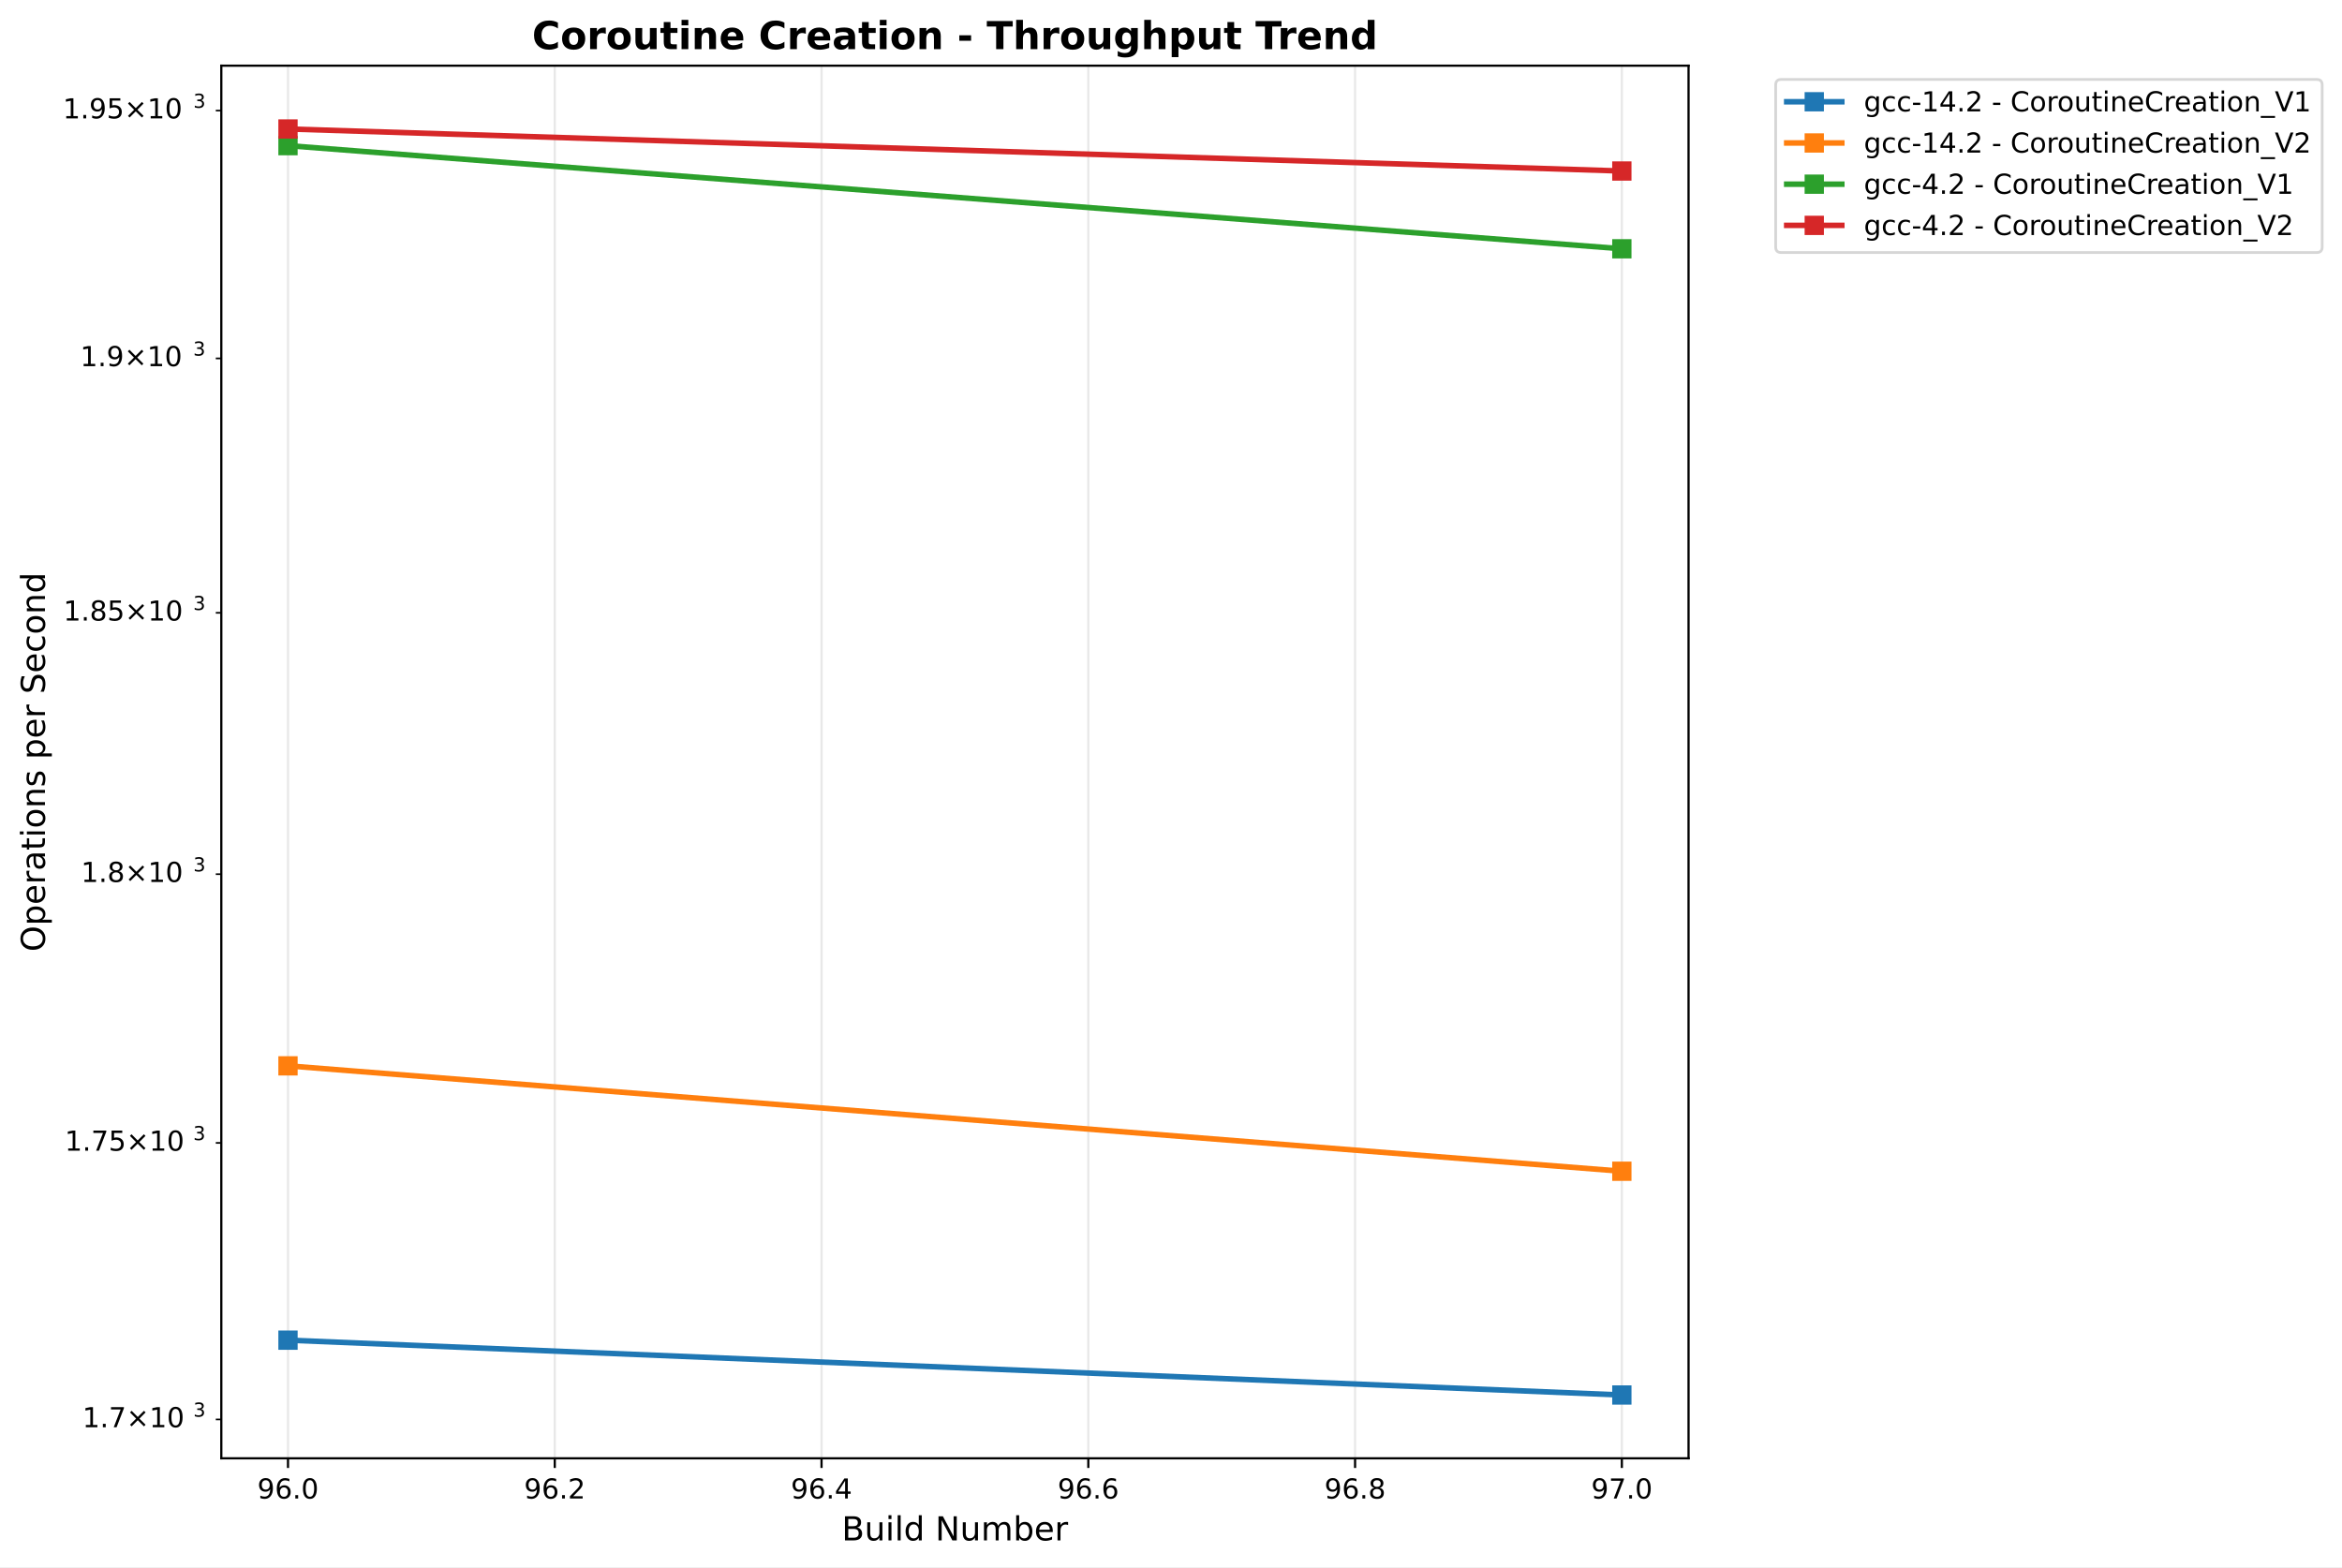
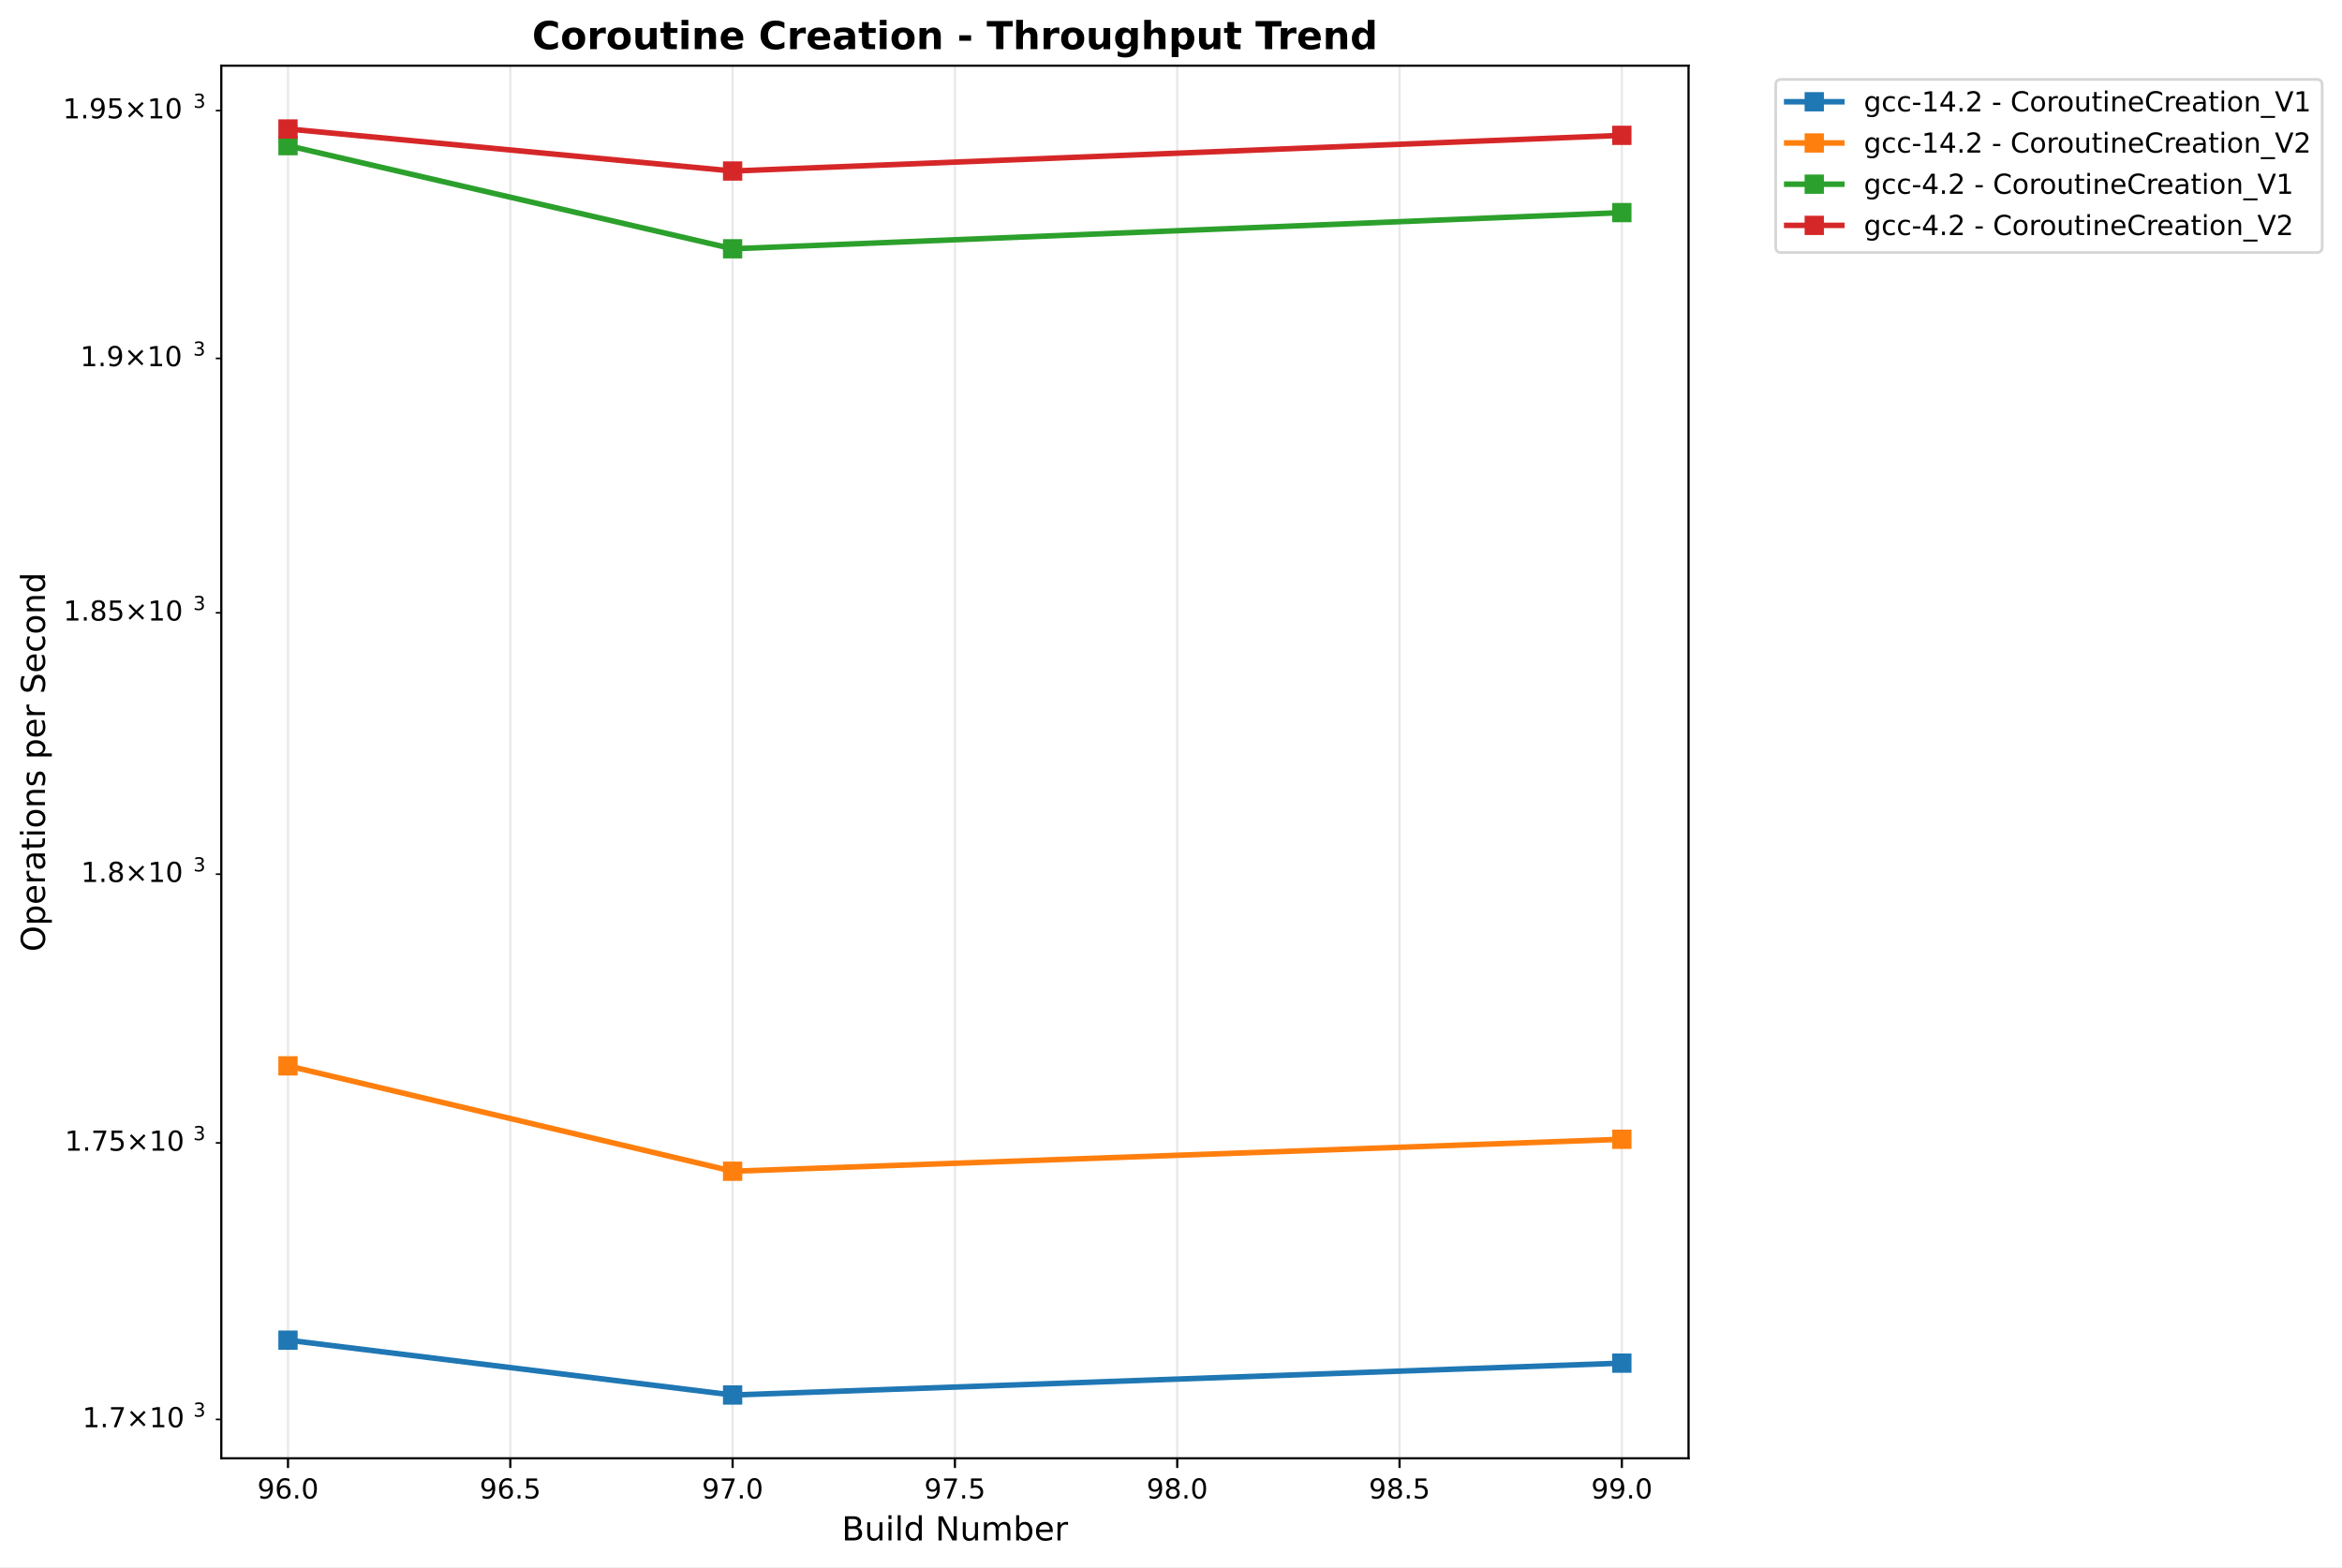
<svg xmlns="http://www.w3.org/2000/svg" xmlns:xlink="http://www.w3.org/1999/xlink" width="849.944pt" height="568.8pt" viewBox="0 0 849.944 568.8" version="1.1">
  <defs>
    <style type="text/css">*{stroke-linejoin: round; stroke-linecap: butt}</style>
  </defs>
  <g id="figure_1">
    <g id="patch_1">
      <path d="M 0 568.8  L 849.944 568.8  L 849.944 0  L 0 0  z " style="fill: #ffffff" />
    </g>
    <g id="axes_1">
      <g id="patch_2">
        <path d="M 80.314 529.308  L 612.797 529.308  L 612.797 23.838  L 80.314 23.838  z " style="fill: #ffffff" />
      </g>
      <g id="matplotlib.axis_1">
        <g id="xtick_1">
          <g id="line2d_1">
-             <path d="M 104.518 529.308  L 104.518 23.838  " clip-path="url(#pd5c81acd79)" style="fill: none; stroke: #b0b0b0; stroke-opacity: 0.3; stroke-width: 0.8; stroke-linecap: square" />
+             <path d="M 104.518 529.308  L 104.518 23.838  " clip-path="url(#p000f22cfcb)" style="fill: none; stroke: #b0b0b0; stroke-opacity: 0.3; stroke-width: 0.8; stroke-linecap: square" />
          </g>
          <g id="line2d_2">
            <defs>
-               <path id="mda9604bf27" d="M 0 0  L 0 3.5  " style="stroke: #000000; stroke-width: 0.8" />
+               <path id="m3556ab875c" d="M 0 0  L 0 3.5  " style="stroke: #000000; stroke-width: 0.8" />
            </defs>
            <g>
-               <use xlink:href="#mda9604bf27" x="104.518" y="529.308" style="stroke: #000000; stroke-width: 0.8" />
+               <use xlink:href="#m3556ab875c" x="104.518" y="529.308" style="stroke: #000000; stroke-width: 0.8" />
            </g>
          </g>
          <g id="text_1">
            <text style="font: 10px 'DejaVu Sans', 'Bitstream Vera Sans', 'Computer Modern Sans Serif', 'Lucida Grande', 'Verdana', 'Geneva', 'Lucid', 'Arial', 'Helvetica', 'Avant Garde', sans-serif; text-anchor: middle" x="104.518" y="543.907" transform="rotate(-0 104.5175 543.9066)">96.0</text>
          </g>
        </g>
        <g id="xtick_2">
          <g id="line2d_3">
-             <path d="M 201.333 529.308  L 201.333 23.838  " clip-path="url(#pd5c81acd79)" style="fill: none; stroke: #b0b0b0; stroke-opacity: 0.3; stroke-width: 0.8; stroke-linecap: square" />
+             <path d="M 185.197 529.308  L 185.197 23.838  " clip-path="url(#p000f22cfcb)" style="fill: none; stroke: #b0b0b0; stroke-opacity: 0.3; stroke-width: 0.8; stroke-linecap: square" />
          </g>
          <g id="line2d_4">
            <g>
-               <use xlink:href="#mda9604bf27" x="201.333" y="529.308" style="stroke: #000000; stroke-width: 0.8" />
+               <use xlink:href="#m3556ab875c" x="185.197" y="529.308" style="stroke: #000000; stroke-width: 0.8" />
            </g>
          </g>
          <g id="text_2">
-             <text style="font: 10px 'DejaVu Sans', 'Bitstream Vera Sans', 'Computer Modern Sans Serif', 'Lucida Grande', 'Verdana', 'Geneva', 'Lucid', 'Arial', 'Helvetica', 'Avant Garde', sans-serif; text-anchor: middle" x="201.333" y="543.907" transform="rotate(-0 201.3326 543.9066)">96.2</text>
+             <text style="font: 10px 'DejaVu Sans', 'Bitstream Vera Sans', 'Computer Modern Sans Serif', 'Lucida Grande', 'Verdana', 'Geneva', 'Lucid', 'Arial', 'Helvetica', 'Avant Garde', sans-serif; text-anchor: middle" x="185.197" y="543.907" transform="rotate(-0 185.1967 543.9066)">96.5</text>
          </g>
        </g>
        <g id="xtick_3">
          <g id="line2d_5">
-             <path d="M 298.148 529.308  L 298.148 23.838  " clip-path="url(#pd5c81acd79)" style="fill: none; stroke: #b0b0b0; stroke-opacity: 0.3; stroke-width: 0.8; stroke-linecap: square" />
+             <path d="M 265.876 529.308  L 265.876 23.838  " clip-path="url(#p000f22cfcb)" style="fill: none; stroke: #b0b0b0; stroke-opacity: 0.3; stroke-width: 0.8; stroke-linecap: square" />
          </g>
          <g id="line2d_6">
            <g>
-               <use xlink:href="#mda9604bf27" x="298.148" y="529.308" style="stroke: #000000; stroke-width: 0.8" />
+               <use xlink:href="#m3556ab875c" x="265.876" y="529.308" style="stroke: #000000; stroke-width: 0.8" />
            </g>
          </g>
          <g id="text_3">
-             <text style="font: 10px 'DejaVu Sans', 'Bitstream Vera Sans', 'Computer Modern Sans Serif', 'Lucida Grande', 'Verdana', 'Geneva', 'Lucid', 'Arial', 'Helvetica', 'Avant Garde', sans-serif; text-anchor: middle" x="298.148" y="543.907" transform="rotate(-0 298.1476 543.9066)">96.4</text>
+             <text style="font: 10px 'DejaVu Sans', 'Bitstream Vera Sans', 'Computer Modern Sans Serif', 'Lucida Grande', 'Verdana', 'Geneva', 'Lucid', 'Arial', 'Helvetica', 'Avant Garde', sans-serif; text-anchor: middle" x="265.876" y="543.907" transform="rotate(-0 265.8759 543.9066)">97.0</text>
          </g>
        </g>
        <g id="xtick_4">
          <g id="line2d_7">
-             <path d="M 394.963 529.308  L 394.963 23.838  " clip-path="url(#pd5c81acd79)" style="fill: none; stroke: #b0b0b0; stroke-opacity: 0.3; stroke-width: 0.8; stroke-linecap: square" />
+             <path d="M 346.555 529.308  L 346.555 23.838  " clip-path="url(#p000f22cfcb)" style="fill: none; stroke: #b0b0b0; stroke-opacity: 0.3; stroke-width: 0.8; stroke-linecap: square" />
          </g>
          <g id="line2d_8">
            <g>
-               <use xlink:href="#mda9604bf27" x="394.963" y="529.308" style="stroke: #000000; stroke-width: 0.8" />
+               <use xlink:href="#m3556ab875c" x="346.555" y="529.308" style="stroke: #000000; stroke-width: 0.8" />
            </g>
          </g>
          <g id="text_4">
-             <text style="font: 10px 'DejaVu Sans', 'Bitstream Vera Sans', 'Computer Modern Sans Serif', 'Lucida Grande', 'Verdana', 'Geneva', 'Lucid', 'Arial', 'Helvetica', 'Avant Garde', sans-serif; text-anchor: middle" x="394.963" y="543.907" transform="rotate(-0 394.9627 543.9066)">96.6</text>
+             <text style="font: 10px 'DejaVu Sans', 'Bitstream Vera Sans', 'Computer Modern Sans Serif', 'Lucida Grande', 'Verdana', 'Geneva', 'Lucid', 'Arial', 'Helvetica', 'Avant Garde', sans-serif; text-anchor: middle" x="346.555" y="543.907" transform="rotate(-0 346.5552 543.9066)">97.5</text>
          </g>
        </g>
        <g id="xtick_5">
          <g id="line2d_9">
-             <path d="M 491.778 529.308  L 491.778 23.838  " clip-path="url(#pd5c81acd79)" style="fill: none; stroke: #b0b0b0; stroke-opacity: 0.3; stroke-width: 0.8; stroke-linecap: square" />
+             <path d="M 427.234 529.308  L 427.234 23.838  " clip-path="url(#p000f22cfcb)" style="fill: none; stroke: #b0b0b0; stroke-opacity: 0.3; stroke-width: 0.8; stroke-linecap: square" />
          </g>
          <g id="line2d_10">
            <g>
-               <use xlink:href="#mda9604bf27" x="491.778" y="529.308" style="stroke: #000000; stroke-width: 0.8" />
+               <use xlink:href="#m3556ab875c" x="427.234" y="529.308" style="stroke: #000000; stroke-width: 0.8" />
            </g>
          </g>
          <g id="text_5">
-             <text style="font: 10px 'DejaVu Sans', 'Bitstream Vera Sans', 'Computer Modern Sans Serif', 'Lucida Grande', 'Verdana', 'Geneva', 'Lucid', 'Arial', 'Helvetica', 'Avant Garde', sans-serif; text-anchor: middle" x="491.778" y="543.907" transform="rotate(-0 491.7777 543.9066)">96.8</text>
+             <text style="font: 10px 'DejaVu Sans', 'Bitstream Vera Sans', 'Computer Modern Sans Serif', 'Lucida Grande', 'Verdana', 'Geneva', 'Lucid', 'Arial', 'Helvetica', 'Avant Garde', sans-serif; text-anchor: middle" x="427.234" y="543.907" transform="rotate(-0 427.2344 543.9066)">98.0</text>
          </g>
        </g>
        <g id="xtick_6">
          <g id="line2d_11">
-             <path d="M 588.593 529.308  L 588.593 23.838  " clip-path="url(#pd5c81acd79)" style="fill: none; stroke: #b0b0b0; stroke-opacity: 0.3; stroke-width: 0.8; stroke-linecap: square" />
+             <path d="M 507.914 529.308  L 507.914 23.838  " clip-path="url(#p000f22cfcb)" style="fill: none; stroke: #b0b0b0; stroke-opacity: 0.3; stroke-width: 0.8; stroke-linecap: square" />
          </g>
          <g id="line2d_12">
            <g>
-               <use xlink:href="#mda9604bf27" x="588.593" y="529.308" style="stroke: #000000; stroke-width: 0.8" />
+               <use xlink:href="#m3556ab875c" x="507.914" y="529.308" style="stroke: #000000; stroke-width: 0.8" />
            </g>
          </g>
          <g id="text_6">
-             <text style="font: 10px 'DejaVu Sans', 'Bitstream Vera Sans', 'Computer Modern Sans Serif', 'Lucida Grande', 'Verdana', 'Geneva', 'Lucid', 'Arial', 'Helvetica', 'Avant Garde', sans-serif; text-anchor: middle" x="588.593" y="543.907" transform="rotate(-0 588.5928 543.9066)">97.0</text>
-           </g>
-         </g>
-         <g id="text_7">
+             <text style="font: 10px 'DejaVu Sans', 'Bitstream Vera Sans', 'Computer Modern Sans Serif', 'Lucida Grande', 'Verdana', 'Geneva', 'Lucid', 'Arial', 'Helvetica', 'Avant Garde', sans-serif; text-anchor: middle" x="507.914" y="543.907" transform="rotate(-0 507.9136 543.9066)">98.5</text>
+           </g>
+         </g>
+         <g id="xtick_7">
+           <g id="line2d_13">
+             <path d="M 588.593 529.308  L 588.593 23.838  " clip-path="url(#p000f22cfcb)" style="fill: none; stroke: #b0b0b0; stroke-opacity: 0.3; stroke-width: 0.8; stroke-linecap: square" />
+           </g>
+           <g id="line2d_14">
+             <g>
+               <use xlink:href="#m3556ab875c" x="588.593" y="529.308" style="stroke: #000000; stroke-width: 0.8" />
+             </g>
+           </g>
+           <g id="text_7">
+             <text style="font: 10px 'DejaVu Sans', 'Bitstream Vera Sans', 'Computer Modern Sans Serif', 'Lucida Grande', 'Verdana', 'Geneva', 'Lucid', 'Arial', 'Helvetica', 'Avant Garde', sans-serif; text-anchor: middle" x="588.593" y="543.907" transform="rotate(-0 588.5928 543.9066)">99.0</text>
+           </g>
+         </g>
+         <g id="text_8">
          <text style="font: 12px 'DejaVu Sans', 'Bitstream Vera Sans', 'Computer Modern Sans Serif', 'Lucida Grande', 'Verdana', 'Geneva', 'Lucid', 'Arial', 'Helvetica', 'Avant Garde', sans-serif; text-anchor: middle" x="346.555" y="559.104" transform="rotate(-0 346.5552 559.1044)">Build Number</text>
        </g>
      </g>
      <g id="matplotlib.axis_2">
        <g id="ytick_1">
-           <g id="line2d_13">
+           <g id="line2d_15">
            <defs>
-               <path id="m4b0f5b04a5" d="M 0 0  L -2 0  " style="stroke: #000000; stroke-width: 0.6" />
+               <path id="m5fe6a67703" d="M 0 0  L -2 0  " style="stroke: #000000; stroke-width: 0.6" />
            </defs>
            <g>
-               <use xlink:href="#m4b0f5b04a5" x="80.314" y="515.205" style="stroke: #000000; stroke-width: 0.6" />
-             </g>
-           </g>
-           <g id="text_8">
+               <use xlink:href="#m5fe6a67703" x="80.314" y="515.205" style="stroke: #000000; stroke-width: 0.6" />
+             </g>
+           </g>
+           <g id="text_9">
            <g transform="translate(29.91375 519.004)">
              <text>
                <tspan style="font: 10px 'DejaVu Sans'" x="0 6.362 8.791 17.102 27.429 33.791" y="-0.977">1.7×10</tspan>
                <tspan style="font: 7px 'DejaVu Sans'" x="40.249" y="-4.805">3</tspan>
              </text>
            </g>
          </g>
        </g>
        <g id="ytick_2">
-           <g id="line2d_14">
-             <g>
-               <use xlink:href="#m4b0f5b04a5" x="80.314" y="414.834" style="stroke: #000000; stroke-width: 0.6" />
-             </g>
-           </g>
-           <g id="text_9">
+           <g id="line2d_16">
+             <g>
+               <use xlink:href="#m5fe6a67703" x="80.314" y="414.834" style="stroke: #000000; stroke-width: 0.6" />
+             </g>
+           </g>
+           <g id="text_10">
            <g transform="translate(23.51375 418.6337)">
              <text>
                <tspan style="font: 10px 'DejaVu Sans'" x="0 6.362 8.791 15.153 23.464 33.791 40.153" y="-0.977">1.75×10</tspan>
                <tspan style="font: 7px 'DejaVu Sans'" x="46.611" y="-4.805">3</tspan>
              </text>
            </g>
          </g>
        </g>
        <g id="ytick_3">
-           <g id="line2d_15">
-             <g>
-               <use xlink:href="#m4b0f5b04a5" x="80.314" y="317.292" style="stroke: #000000; stroke-width: 0.6" />
-             </g>
-           </g>
-           <g id="text_10">
+           <g id="line2d_17">
+             <g>
+               <use xlink:href="#m5fe6a67703" x="80.314" y="317.292" style="stroke: #000000; stroke-width: 0.6" />
+             </g>
+           </g>
+           <g id="text_11">
            <g transform="translate(29.41375 321.091)">
              <text>
                <tspan style="font: 10px 'DejaVu Sans'" x="0 6.362 9.291 17.602 27.929 34.291" y="-0.977">1.8×10</tspan>
                <tspan style="font: 7px 'DejaVu Sans'" x="40.749" y="-4.805">3</tspan>
              </text>
            </g>
          </g>
        </g>
        <g id="ytick_4">
-           <g id="line2d_16">
-             <g>
-               <use xlink:href="#m4b0f5b04a5" x="80.314" y="222.422" style="stroke: #000000; stroke-width: 0.6" />
-             </g>
-           </g>
-           <g id="text_11">
+           <g id="line2d_18">
+             <g>
+               <use xlink:href="#m5fe6a67703" x="80.314" y="222.422" style="stroke: #000000; stroke-width: 0.6" />
+             </g>
+           </g>
+           <g id="text_12">
            <g transform="translate(23.01375 226.2212)">
              <text>
                <tspan style="font: 10px 'DejaVu Sans'" x="0 6.362 9.291 15.653 23.964 34.291 40.653" y="-0.977">1.85×10</tspan>
                <tspan style="font: 7px 'DejaVu Sans'" x="47.111" y="-4.805">3</tspan>
              </text>
            </g>
          </g>
        </g>
        <g id="ytick_5">
-           <g id="line2d_17">
-             <g>
-               <use xlink:href="#m4b0f5b04a5" x="80.314" y="130.082" style="stroke: #000000; stroke-width: 0.6" />
-             </g>
-           </g>
-           <g id="text_12">
+           <g id="line2d_19">
+             <g>
+               <use xlink:href="#m5fe6a67703" x="80.314" y="130.082" style="stroke: #000000; stroke-width: 0.6" />
+             </g>
+           </g>
+           <g id="text_13">
            <g transform="translate(29.11375 133.8815)">
              <text>
                <tspan style="font: 10px 'DejaVu Sans'" x="0 6.362 9.541 17.852 28.179 34.541" y="-0.977">1.9×10</tspan>
                <tspan style="font: 7px 'DejaVu Sans'" x="40.999" y="-4.805">3</tspan>
              </text>
            </g>
          </g>
        </g>
        <g id="ytick_6">
-           <g id="line2d_18">
-             <g>
-               <use xlink:href="#m4b0f5b04a5" x="80.314" y="40.141" style="stroke: #000000; stroke-width: 0.6" />
-             </g>
-           </g>
-           <g id="text_13">
+           <g id="line2d_20">
+             <g>
+               <use xlink:href="#m5fe6a67703" x="80.314" y="40.141" style="stroke: #000000; stroke-width: 0.6" />
+             </g>
+           </g>
+           <g id="text_14">
            <g transform="translate(22.81375 43.94045)">
              <text>
                <tspan style="font: 10px 'DejaVu Sans'" x="0 6.362 9.541 15.903 24.214 34.541 40.903" y="-0.977">1.95×10</tspan>
                <tspan style="font: 7px 'DejaVu Sans'" x="47.361" y="-4.805">3</tspan>
              </text>
            </g>
          </g>
        </g>
-         <g id="text_14">
+         <g id="text_15">
          <text style="font: 12px 'DejaVu Sans', 'Bitstream Vera Sans', 'Computer Modern Sans Serif', 'Lucida Grande', 'Verdana', 'Geneva', 'Lucid', 'Arial', 'Helvetica', 'Avant Garde', sans-serif; text-anchor: middle" x="16.318" y="276.573" transform="rotate(-90 16.31812 276.573)">Operations per Second</text>
        </g>
      </g>
-       <g id="line2d_19">
-         <path d="M 104.518 486.429  L 588.593 506.332  " clip-path="url(#pd5c81acd79)" style="fill: none; stroke: #1f77b4; stroke-width: 2; stroke-linecap: square" />
+       <g id="line2d_21">
+         <path d="M 104.518 486.429  L 265.876 506.332  L 588.593 494.768  " clip-path="url(#p000f22cfcb)" style="fill: none; stroke: #1f77b4; stroke-width: 2; stroke-linecap: square" />
        <defs>
-           <path id="m64559e9e73" d="M -3 3  L 3 3  L 3 -3  L -3 -3  z " style="stroke: #1f77b4; stroke-linejoin: miter" />
+           <path id="mf169b69e6a" d="M -3 3  L 3 3  L 3 -3  L -3 -3  z " style="stroke: #1f77b4; stroke-linejoin: miter" />
        </defs>
-         <g clip-path="url(#pd5c81acd79)">
-           <use xlink:href="#m64559e9e73" x="104.518" y="486.429" style="fill: #1f77b4; stroke: #1f77b4; stroke-linejoin: miter" />
-           <use xlink:href="#m64559e9e73" x="588.593" y="506.332" style="fill: #1f77b4; stroke: #1f77b4; stroke-linejoin: miter" />
-         </g>
-       </g>
-       <g id="line2d_20">
-         <path d="M 104.518 386.863  L 588.593 425.114  " clip-path="url(#pd5c81acd79)" style="fill: none; stroke: #ff7f0e; stroke-width: 2; stroke-linecap: square" />
+         <g clip-path="url(#p000f22cfcb)">
+           <use xlink:href="#mf169b69e6a" x="104.518" y="486.429" style="fill: #1f77b4; stroke: #1f77b4; stroke-linejoin: miter" />
+           <use xlink:href="#mf169b69e6a" x="265.876" y="506.332" style="fill: #1f77b4; stroke: #1f77b4; stroke-linejoin: miter" />
+           <use xlink:href="#mf169b69e6a" x="588.593" y="494.768" style="fill: #1f77b4; stroke: #1f77b4; stroke-linejoin: miter" />
+         </g>
+       </g>
+       <g id="line2d_22">
+         <path d="M 104.518 386.863  L 265.876 425.114  L 588.593 413.51  " clip-path="url(#p000f22cfcb)" style="fill: none; stroke: #ff7f0e; stroke-width: 2; stroke-linecap: square" />
        <defs>
-           <path id="mcb1f0d010d" d="M -3 3  L 3 3  L 3 -3  L -3 -3  z " style="stroke: #ff7f0e; stroke-linejoin: miter" />
+           <path id="mc19c5a09fd" d="M -3 3  L 3 3  L 3 -3  L -3 -3  z " style="stroke: #ff7f0e; stroke-linejoin: miter" />
        </defs>
-         <g clip-path="url(#pd5c81acd79)">
-           <use xlink:href="#mcb1f0d010d" x="104.518" y="386.863" style="fill: #ff7f0e; stroke: #ff7f0e; stroke-linejoin: miter" />
-           <use xlink:href="#mcb1f0d010d" x="588.593" y="425.114" style="fill: #ff7f0e; stroke: #ff7f0e; stroke-linejoin: miter" />
-         </g>
-       </g>
-       <g id="line2d_21">
-         <path d="M 104.518 52.865  L 588.593 90.298  " clip-path="url(#pd5c81acd79)" style="fill: none; stroke: #2ca02c; stroke-width: 2; stroke-linecap: square" />
+         <g clip-path="url(#p000f22cfcb)">
+           <use xlink:href="#mc19c5a09fd" x="104.518" y="386.863" style="fill: #ff7f0e; stroke: #ff7f0e; stroke-linejoin: miter" />
+           <use xlink:href="#mc19c5a09fd" x="265.876" y="425.114" style="fill: #ff7f0e; stroke: #ff7f0e; stroke-linejoin: miter" />
+           <use xlink:href="#mc19c5a09fd" x="588.593" y="413.51" style="fill: #ff7f0e; stroke: #ff7f0e; stroke-linejoin: miter" />
+         </g>
+       </g>
+       <g id="line2d_23">
+         <path d="M 104.518 52.865  L 265.876 90.298  L 588.593 77.167  " clip-path="url(#p000f22cfcb)" style="fill: none; stroke: #2ca02c; stroke-width: 2; stroke-linecap: square" />
        <defs>
-           <path id="m59ca2538a8" d="M -3 3  L 3 3  L 3 -3  L -3 -3  z " style="stroke: #2ca02c; stroke-linejoin: miter" />
+           <path id="mc9fd530622" d="M -3 3  L 3 3  L 3 -3  L -3 -3  z " style="stroke: #2ca02c; stroke-linejoin: miter" />
        </defs>
-         <g clip-path="url(#pd5c81acd79)">
-           <use xlink:href="#m59ca2538a8" x="104.518" y="52.865" style="fill: #2ca02c; stroke: #2ca02c; stroke-linejoin: miter" />
-           <use xlink:href="#m59ca2538a8" x="588.593" y="90.298" style="fill: #2ca02c; stroke: #2ca02c; stroke-linejoin: miter" />
-         </g>
-       </g>
-       <g id="line2d_22">
-         <path d="M 104.518 46.814  L 588.593 62.073  " clip-path="url(#pd5c81acd79)" style="fill: none; stroke: #d62728; stroke-width: 2; stroke-linecap: square" />
+         <g clip-path="url(#p000f22cfcb)">
+           <use xlink:href="#mc9fd530622" x="104.518" y="52.865" style="fill: #2ca02c; stroke: #2ca02c; stroke-linejoin: miter" />
+           <use xlink:href="#mc9fd530622" x="265.876" y="90.298" style="fill: #2ca02c; stroke: #2ca02c; stroke-linejoin: miter" />
+           <use xlink:href="#mc9fd530622" x="588.593" y="77.167" style="fill: #2ca02c; stroke: #2ca02c; stroke-linejoin: miter" />
+         </g>
+       </g>
+       <g id="line2d_24">
+         <path d="M 104.518 46.814  L 265.876 62.073  L 588.593 49.124  " clip-path="url(#p000f22cfcb)" style="fill: none; stroke: #d62728; stroke-width: 2; stroke-linecap: square" />
        <defs>
-           <path id="m2f85f136c4" d="M -3 3  L 3 3  L 3 -3  L -3 -3  z " style="stroke: #d62728; stroke-linejoin: miter" />
+           <path id="me87c868b00" d="M -3 3  L 3 3  L 3 -3  L -3 -3  z " style="stroke: #d62728; stroke-linejoin: miter" />
        </defs>
-         <g clip-path="url(#pd5c81acd79)">
-           <use xlink:href="#m2f85f136c4" x="104.518" y="46.814" style="fill: #d62728; stroke: #d62728; stroke-linejoin: miter" />
-           <use xlink:href="#m2f85f136c4" x="588.593" y="62.073" style="fill: #d62728; stroke: #d62728; stroke-linejoin: miter" />
+         <g clip-path="url(#p000f22cfcb)">
+           <use xlink:href="#me87c868b00" x="104.518" y="46.814" style="fill: #d62728; stroke: #d62728; stroke-linejoin: miter" />
+           <use xlink:href="#me87c868b00" x="265.876" y="62.073" style="fill: #d62728; stroke: #d62728; stroke-linejoin: miter" />
+           <use xlink:href="#me87c868b00" x="588.593" y="49.124" style="fill: #d62728; stroke: #d62728; stroke-linejoin: miter" />
        </g>
      </g>
      <g id="patch_3">
        <path d="M 80.314 529.308  L 80.314 23.838  " style="fill: none; stroke: #000000; stroke-width: 0.8; stroke-linejoin: miter; stroke-linecap: square" />
      </g>
      <g id="patch_4">
        <path d="M 612.797 529.308  L 612.797 23.838  " style="fill: none; stroke: #000000; stroke-width: 0.8; stroke-linejoin: miter; stroke-linecap: square" />
      </g>
      <g id="patch_5">
        <path d="M 80.314 529.308  L 612.797 529.308  " style="fill: none; stroke: #000000; stroke-width: 0.8; stroke-linejoin: miter; stroke-linecap: square" />
      </g>
      <g id="patch_6">
        <path d="M 80.314 23.838  L 612.797 23.838  " style="fill: none; stroke: #000000; stroke-width: 0.8; stroke-linejoin: miter; stroke-linecap: square" />
      </g>
-       <g id="text_15">
+       <g id="text_16">
        <text style="font: 700 14px 'DejaVu Sans', 'Bitstream Vera Sans', 'Computer Modern Sans Serif', 'Lucida Grande', 'Verdana', 'Geneva', 'Lucid', 'Arial', 'Helvetica', 'Avant Garde', sans-serif; text-anchor: middle" x="346.555" y="17.838" transform="rotate(-0 346.5552 17.83781)">Coroutine Creation - Throughput Trend</text>
      </g>
      <g id="legend_1">
        <g id="patch_7">
          <path d="M 646.421 91.663  L 840.744 91.663  Q 842.744 91.663 842.744 89.663  L 842.744 30.838  Q 842.744 28.838 840.744 28.838  L 646.421 28.838  Q 644.421 28.838 644.421 30.838  L 644.421 89.663  Q 644.421 91.663 646.421 91.663  z " style="fill: #ffffff; opacity: 0.8; stroke: #cccccc; stroke-linejoin: miter" />
        </g>
-         <g id="line2d_23">
+         <g id="line2d_25">
          <path d="M 648.421 36.936  L 658.421 36.936  L 668.421 36.936  " style="fill: none; stroke: #1f77b4; stroke-width: 2; stroke-linecap: square" />
          <g>
-             <use xlink:href="#m64559e9e73" x="658.421" y="36.936" style="fill: #1f77b4; stroke: #1f77b4; stroke-linejoin: miter" />
-           </g>
-         </g>
-         <g id="text_16">
+             <use xlink:href="#mf169b69e6a" x="658.421" y="36.936" style="fill: #1f77b4; stroke: #1f77b4; stroke-linejoin: miter" />
+           </g>
+         </g>
+         <g id="text_17">
          <text style="font: 10px 'DejaVu Sans', 'Bitstream Vera Sans', 'Computer Modern Sans Serif', 'Lucida Grande', 'Verdana', 'Geneva', 'Lucid', 'Arial', 'Helvetica', 'Avant Garde', sans-serif; text-anchor: start" x="676.421" y="40.436" transform="rotate(-0 676.4207 40.43625)">gcc-14.2 - CoroutineCreation_V1</text>
        </g>
-         <g id="line2d_24">
+         <g id="line2d_26">
          <path d="M 648.421 51.892  L 658.421 51.892  L 668.421 51.892  " style="fill: none; stroke: #ff7f0e; stroke-width: 2; stroke-linecap: square" />
          <g>
-             <use xlink:href="#mcb1f0d010d" x="658.421" y="51.892" style="fill: #ff7f0e; stroke: #ff7f0e; stroke-linejoin: miter" />
-           </g>
-         </g>
-         <g id="text_17">
+             <use xlink:href="#mc19c5a09fd" x="658.421" y="51.892" style="fill: #ff7f0e; stroke: #ff7f0e; stroke-linejoin: miter" />
+           </g>
+         </g>
+         <g id="text_18">
          <text style="font: 10px 'DejaVu Sans', 'Bitstream Vera Sans', 'Computer Modern Sans Serif', 'Lucida Grande', 'Verdana', 'Geneva', 'Lucid', 'Arial', 'Helvetica', 'Avant Garde', sans-serif; text-anchor: start" x="676.421" y="55.392" transform="rotate(-0 676.4207 55.3925)">gcc-14.2 - CoroutineCreation_V2</text>
        </g>
-         <g id="line2d_25">
+         <g id="line2d_27">
          <path d="M 648.421 66.849  L 658.421 66.849  L 668.421 66.849  " style="fill: none; stroke: #2ca02c; stroke-width: 2; stroke-linecap: square" />
          <g>
-             <use xlink:href="#m59ca2538a8" x="658.421" y="66.849" style="fill: #2ca02c; stroke: #2ca02c; stroke-linejoin: miter" />
-           </g>
-         </g>
-         <g id="text_18">
+             <use xlink:href="#mc9fd530622" x="658.421" y="66.849" style="fill: #2ca02c; stroke: #2ca02c; stroke-linejoin: miter" />
+           </g>
+         </g>
+         <g id="text_19">
          <text style="font: 10px 'DejaVu Sans', 'Bitstream Vera Sans', 'Computer Modern Sans Serif', 'Lucida Grande', 'Verdana', 'Geneva', 'Lucid', 'Arial', 'Helvetica', 'Avant Garde', sans-serif; text-anchor: start" x="676.421" y="70.349" transform="rotate(-0 676.4207 70.34875)">gcc-4.2 - CoroutineCreation_V1</text>
        </g>
-         <g id="line2d_26">
+         <g id="line2d_28">
          <path d="M 648.421 81.805  L 658.421 81.805  L 668.421 81.805  " style="fill: none; stroke: #d62728; stroke-width: 2; stroke-linecap: square" />
          <g>
-             <use xlink:href="#m2f85f136c4" x="658.421" y="81.805" style="fill: #d62728; stroke: #d62728; stroke-linejoin: miter" />
-           </g>
-         </g>
-         <g id="text_19">
+             <use xlink:href="#me87c868b00" x="658.421" y="81.805" style="fill: #d62728; stroke: #d62728; stroke-linejoin: miter" />
+           </g>
+         </g>
+         <g id="text_20">
          <text style="font: 10px 'DejaVu Sans', 'Bitstream Vera Sans', 'Computer Modern Sans Serif', 'Lucida Grande', 'Verdana', 'Geneva', 'Lucid', 'Arial', 'Helvetica', 'Avant Garde', sans-serif; text-anchor: start" x="676.421" y="85.305" transform="rotate(-0 676.4207 85.305)">gcc-4.2 - CoroutineCreation_V2</text>
        </g>
      </g>
    </g>
  </g>
  <defs>
-     <clipPath id="pd5c81acd79">
+     <clipPath id="p000f22cfcb">
      <rect x="80.314" y="23.838" width="532.483" height="505.47" />
    </clipPath>
  </defs>
</svg>
